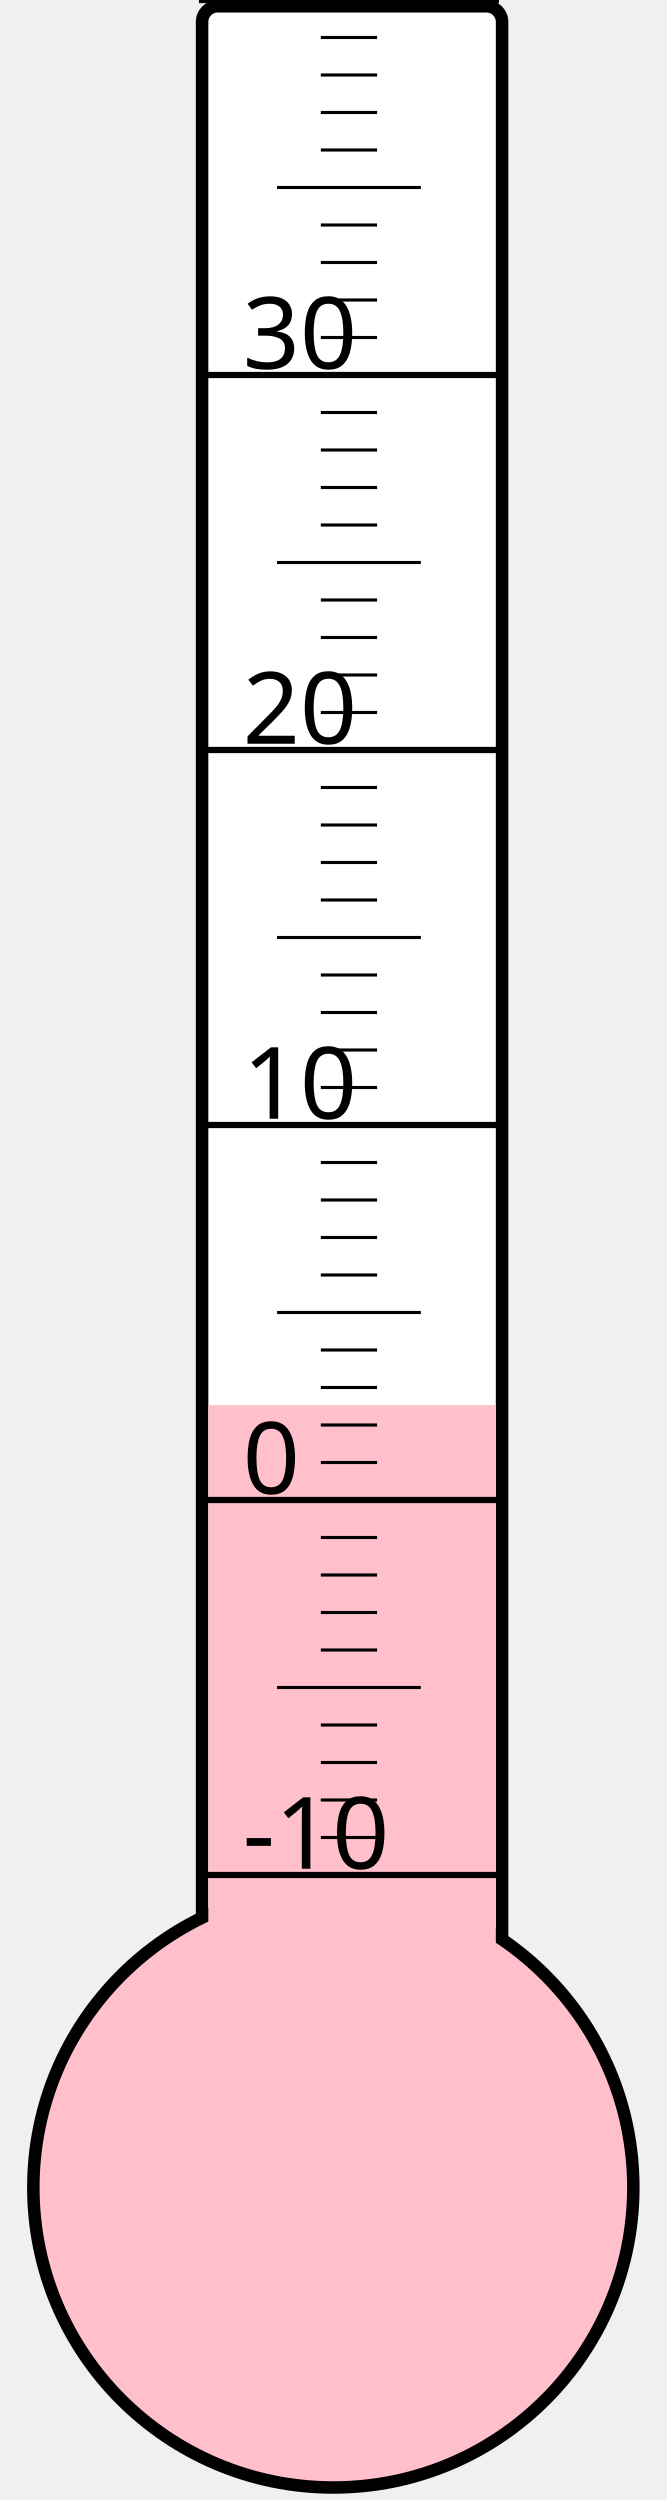
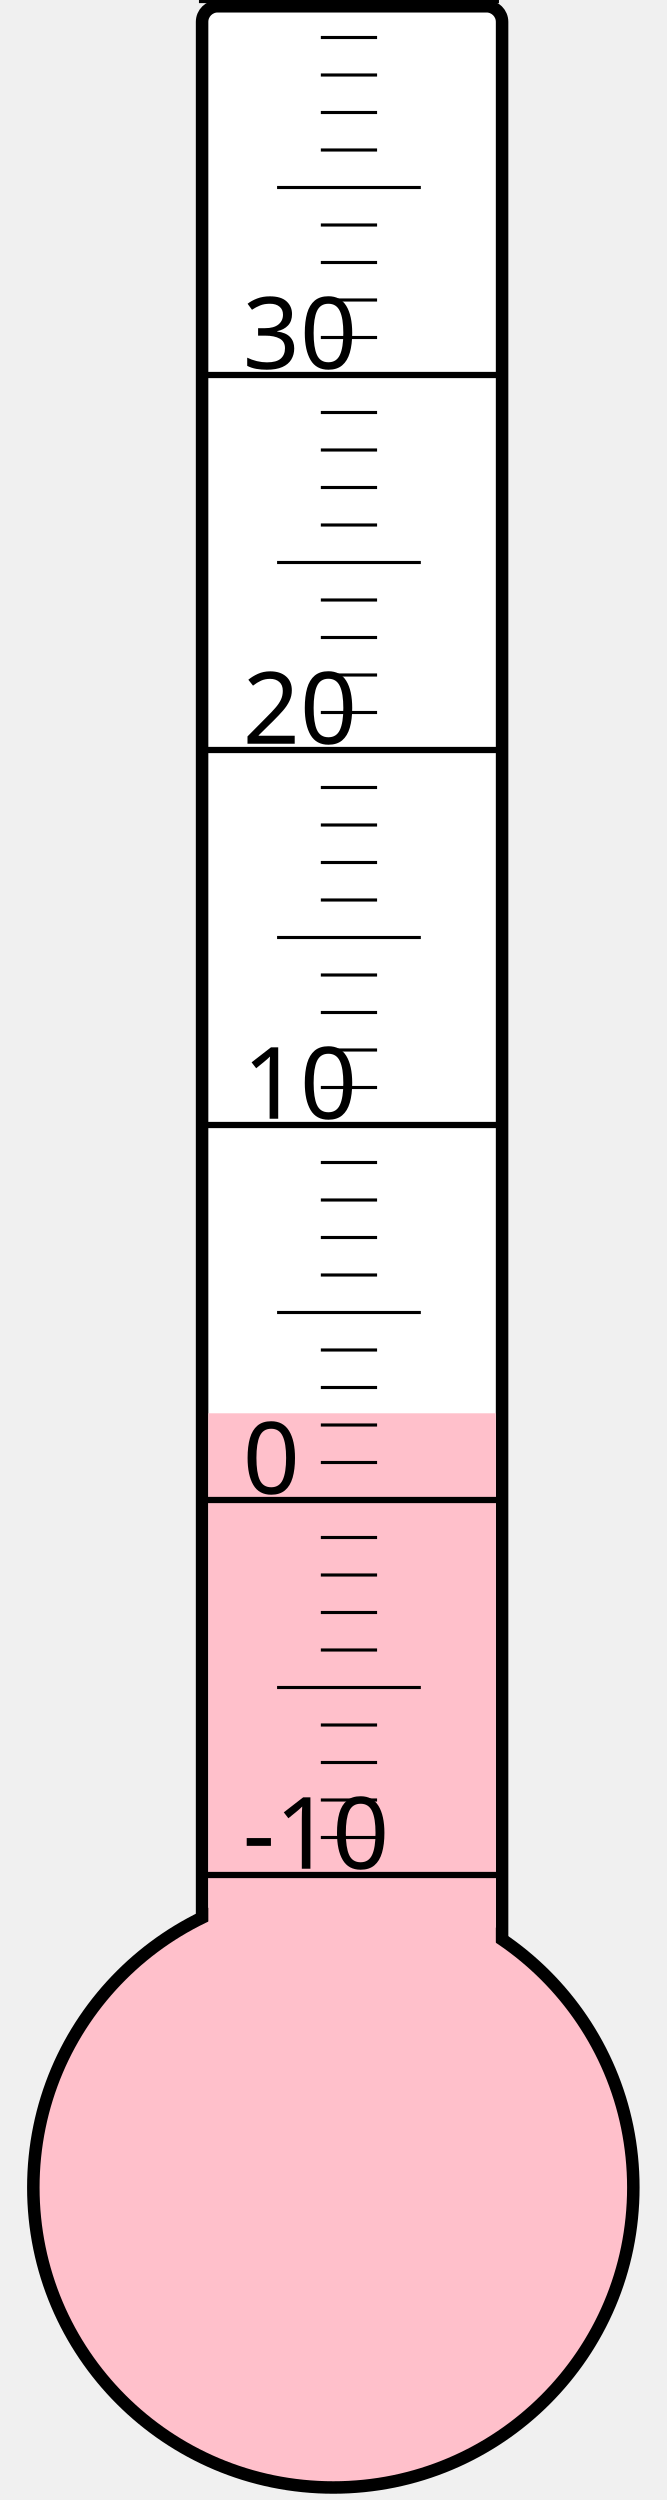
<svg xmlns="http://www.w3.org/2000/svg" width="40px" height="150px" viewBox="0 0 200 800">
  <rect width="200" height="800" x="0" y="0" style="fill: #ffffeb; fill-opacity: 0;" />
  <rect width="96" height="680" x="58" y="2" rx="5" ry="5" style="fill: white; fill-opacity: 1; stroke: black; stroke-width: 4;" />
  <circle cx="100" cy="700" r="96" style="fill: pink; stroke: black; stroke-width: 4;" />
-   <rect width="92" height="250.375" x="60" y="449.625" style="fill: pink; fill-opacity: 1; stroke-width: 0;" />
+   <rect width="92" height="247.75" x="60" y="452.25" style="fill: pink; fill-opacity: 1; stroke-width: 0;" />
  <text x="71" y="598" style="font-family: sans-serif; font-size: 24pt;">-10</text>
  <text x="71" y="478" style="font-family: sans-serif; font-size: 24pt;">0</text>
  <text x="71" y="358" style="font-family: sans-serif; font-size: 24pt;">10</text>
  <text x="71" y="238" style="font-family: sans-serif; font-size: 24pt;">20</text>
  <text x="71" y="118" style="font-family: sans-serif; font-size: 24pt;">30</text>
  <g style="stroke: black;">
    <line x1="57" y1="600" x2="153" y2="600" style="stroke-width: 2;" />
    <line x1="96" y1="588" x2="114" y2="588" style="stroke-width: 1;" />
    <line x1="96" y1="576" x2="114" y2="576" style="stroke-width: 1;" />
    <line x1="96" y1="564" x2="114" y2="564" style="stroke-width: 1;" />
    <line x1="96" y1="552" x2="114" y2="552" style="stroke-width: 1;" />
    <line x1="82" y1="540" x2="128" y2="540" style="stroke-width: 1;" />
    <line x1="96" y1="528" x2="114" y2="528" style="stroke-width: 1;" />
    <line x1="96" y1="516" x2="114" y2="516" style="stroke-width: 1;" />
    <line x1="96" y1="504" x2="114" y2="504" style="stroke-width: 1;" />
    <line x1="96" y1="492" x2="114" y2="492" style="stroke-width: 1;" />
    <line x1="57" y1="480" x2="153" y2="480" style="stroke-width: 2;" />
    <line x1="96" y1="468" x2="114" y2="468" style="stroke-width: 1;" />
    <line x1="96" y1="456" x2="114" y2="456" style="stroke-width: 1;" />
    <line x1="96" y1="444" x2="114" y2="444" style="stroke-width: 1;" />
    <line x1="96" y1="432" x2="114" y2="432" style="stroke-width: 1;" />
    <line x1="82" y1="420" x2="128" y2="420" style="stroke-width: 1;" />
    <line x1="96" y1="408" x2="114" y2="408" style="stroke-width: 1;" />
    <line x1="96" y1="396" x2="114" y2="396" style="stroke-width: 1;" />
    <line x1="96" y1="384" x2="114" y2="384" style="stroke-width: 1;" />
    <line x1="96" y1="372" x2="114" y2="372" style="stroke-width: 1;" />
    <line x1="57" y1="360" x2="153" y2="360" style="stroke-width: 2;" />
    <line x1="96" y1="348" x2="114" y2="348" style="stroke-width: 1;" />
    <line x1="96" y1="336" x2="114" y2="336" style="stroke-width: 1;" />
    <line x1="96" y1="324" x2="114" y2="324" style="stroke-width: 1;" />
    <line x1="96" y1="312" x2="114" y2="312" style="stroke-width: 1;" />
    <line x1="82" y1="300" x2="128" y2="300" style="stroke-width: 1;" />
    <line x1="96" y1="288" x2="114" y2="288" style="stroke-width: 1;" />
    <line x1="96" y1="276" x2="114" y2="276" style="stroke-width: 1;" />
    <line x1="96" y1="264" x2="114" y2="264" style="stroke-width: 1;" />
    <line x1="96" y1="252" x2="114" y2="252" style="stroke-width: 1;" />
    <line x1="57" y1="240" x2="153" y2="240" style="stroke-width: 2;" />
    <line x1="96" y1="228" x2="114" y2="228" style="stroke-width: 1;" />
    <line x1="96" y1="216" x2="114" y2="216" style="stroke-width: 1;" />
    <line x1="96" y1="204" x2="114" y2="204" style="stroke-width: 1;" />
    <line x1="96" y1="192" x2="114" y2="192" style="stroke-width: 1;" />
    <line x1="82" y1="180" x2="128" y2="180" style="stroke-width: 1;" />
    <line x1="96" y1="168" x2="114" y2="168" style="stroke-width: 1;" />
    <line x1="96" y1="156" x2="114" y2="156" style="stroke-width: 1;" />
    <line x1="96" y1="144" x2="114" y2="144" style="stroke-width: 1;" />
    <line x1="96" y1="132" x2="114" y2="132" style="stroke-width: 1;" />
    <line x1="57" y1="120" x2="153" y2="120" style="stroke-width: 2;" />
    <line x1="96" y1="108" x2="114" y2="108" style="stroke-width: 1;" />
    <line x1="96" y1="96" x2="114" y2="96" style="stroke-width: 1;" />
    <line x1="96" y1="84" x2="114" y2="84" style="stroke-width: 1;" />
    <line x1="96" y1="72" x2="114" y2="72" style="stroke-width: 1;" />
    <line x1="82" y1="60" x2="128" y2="60" style="stroke-width: 1;" />
    <line x1="96" y1="48" x2="114" y2="48" style="stroke-width: 1;" />
    <line x1="96" y1="36" x2="114" y2="36" style="stroke-width: 1;" />
    <line x1="96" y1="24" x2="114" y2="24" style="stroke-width: 1;" />
    <line x1="96" y1="12" x2="114" y2="12" style="stroke-width: 1;" />
    <line x1="57" y1="0" x2="153" y2="0" style="stroke-width: 2;" />
  </g>
</svg>
